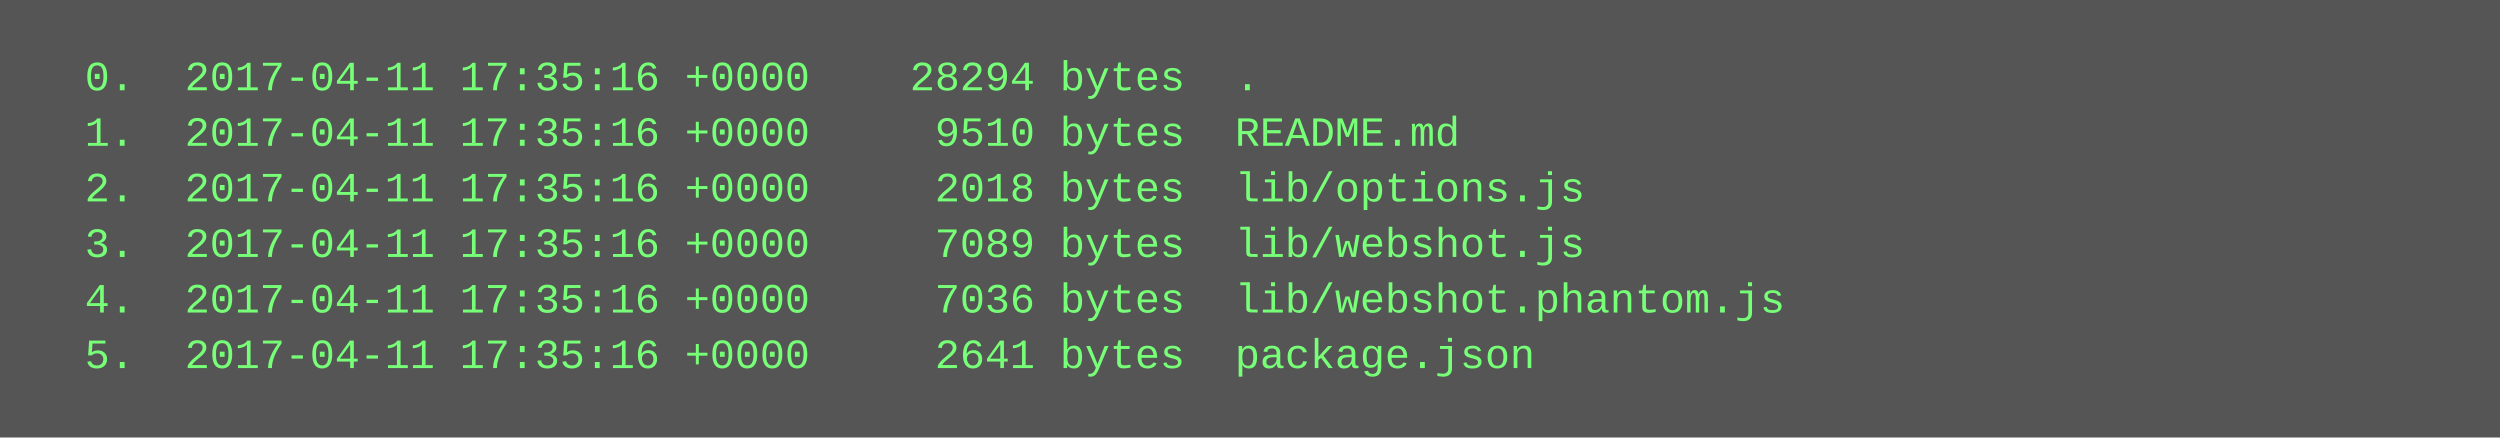
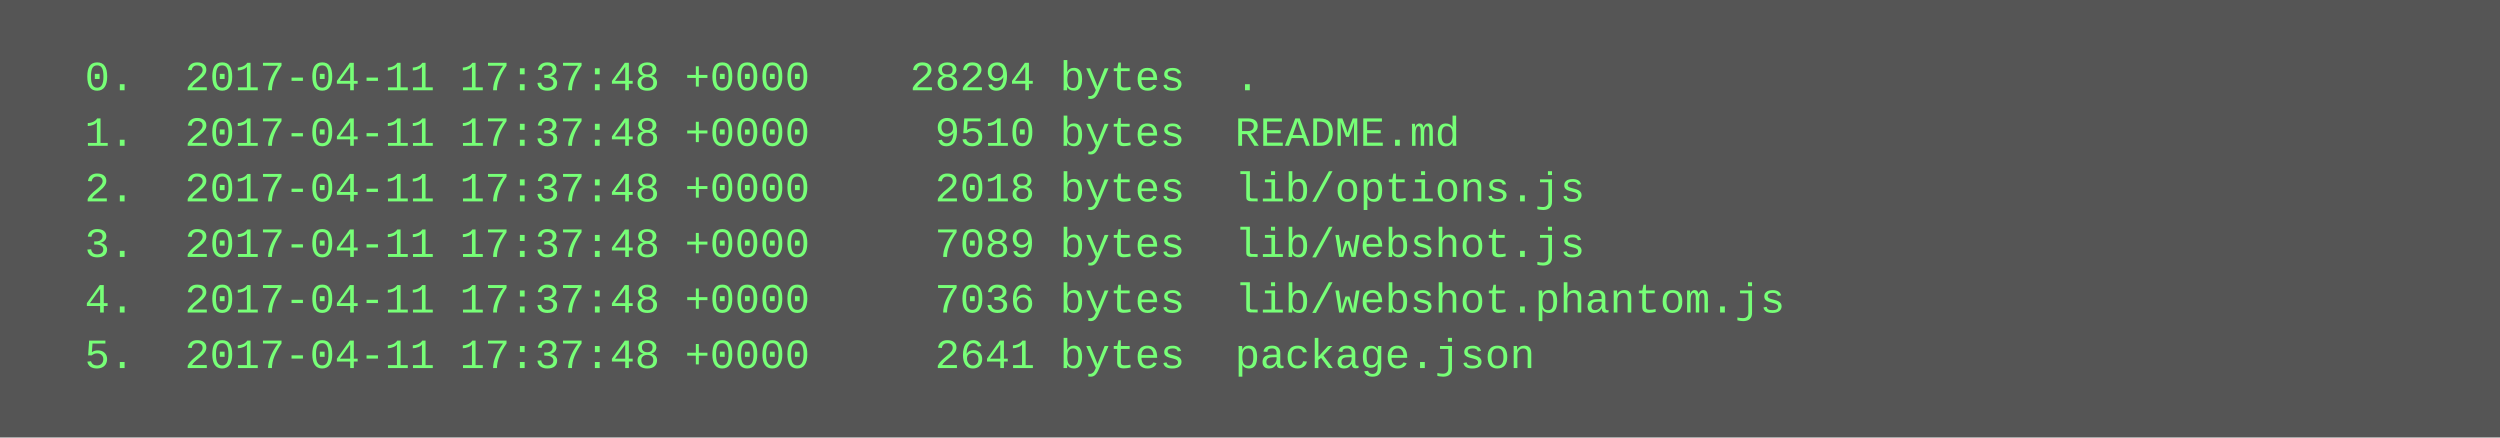
<svg xmlns="http://www.w3.org/2000/svg" height="126" width="720">
  <rect height="126" fill="#555" width="720" />
  <text fill="#7f7" font-family="Courier New" font-size="12" xml:space="preserve">
-     <tspan x="10" y="26">  0.  2017-04-11 17:35:16 +0000    28294 bytes  .</tspan>
-     <tspan x="10" y="42">  1.  2017-04-11 17:35:16 +0000     9510 bytes  README.md</tspan>
-     <tspan x="10" y="58">  2.  2017-04-11 17:35:16 +0000     2018 bytes  lib/options.js</tspan>
-     <tspan x="10" y="74">  3.  2017-04-11 17:35:16 +0000     7089 bytes  lib/webshot.js</tspan>
-     <tspan x="10" y="90">  4.  2017-04-11 17:35:16 +0000     7036 bytes  lib/webshot.phantom.js</tspan>
-     <tspan x="10" y="106">  5.  2017-04-11 17:35:16 +0000     2641 bytes  package.json</tspan>
+     <tspan x="10" y="26">  0.  2017-04-11 17:37:48 +0000    28294 bytes  .</tspan>
+     <tspan x="10" y="42">  1.  2017-04-11 17:37:48 +0000     9510 bytes  README.md</tspan>
+     <tspan x="10" y="58">  2.  2017-04-11 17:37:48 +0000     2018 bytes  lib/options.js</tspan>
+     <tspan x="10" y="74">  3.  2017-04-11 17:37:48 +0000     7089 bytes  lib/webshot.js</tspan>
+     <tspan x="10" y="90">  4.  2017-04-11 17:37:48 +0000     7036 bytes  lib/webshot.phantom.js</tspan>
+     <tspan x="10" y="106">  5.  2017-04-11 17:37:48 +0000     2641 bytes  package.json</tspan>
  </text>
</svg>
